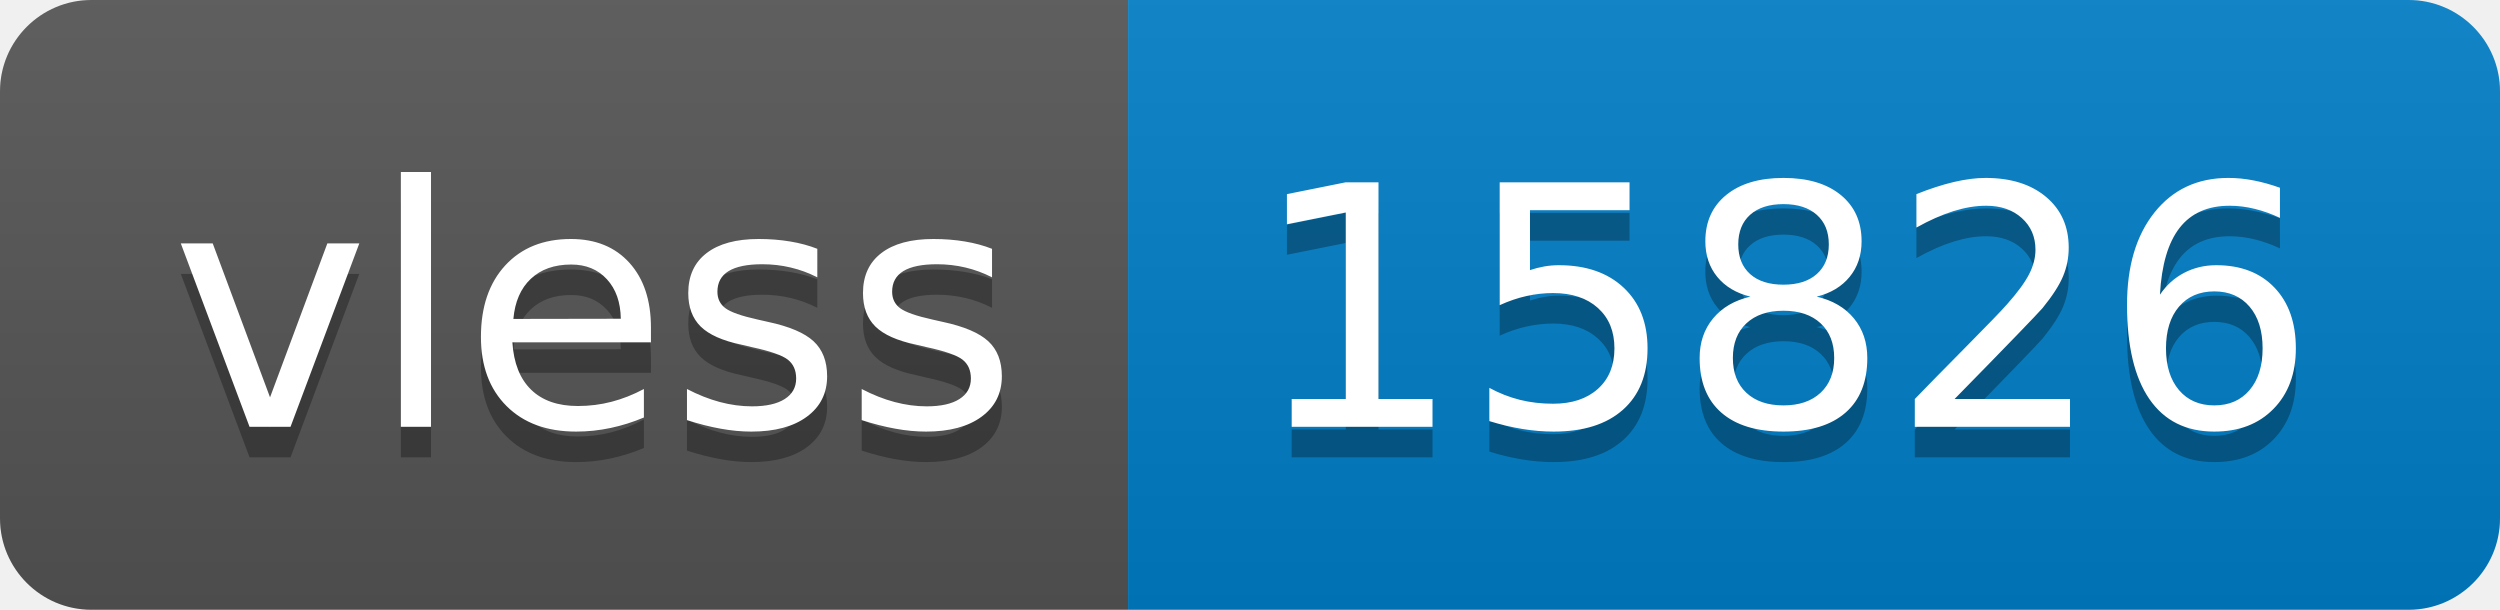
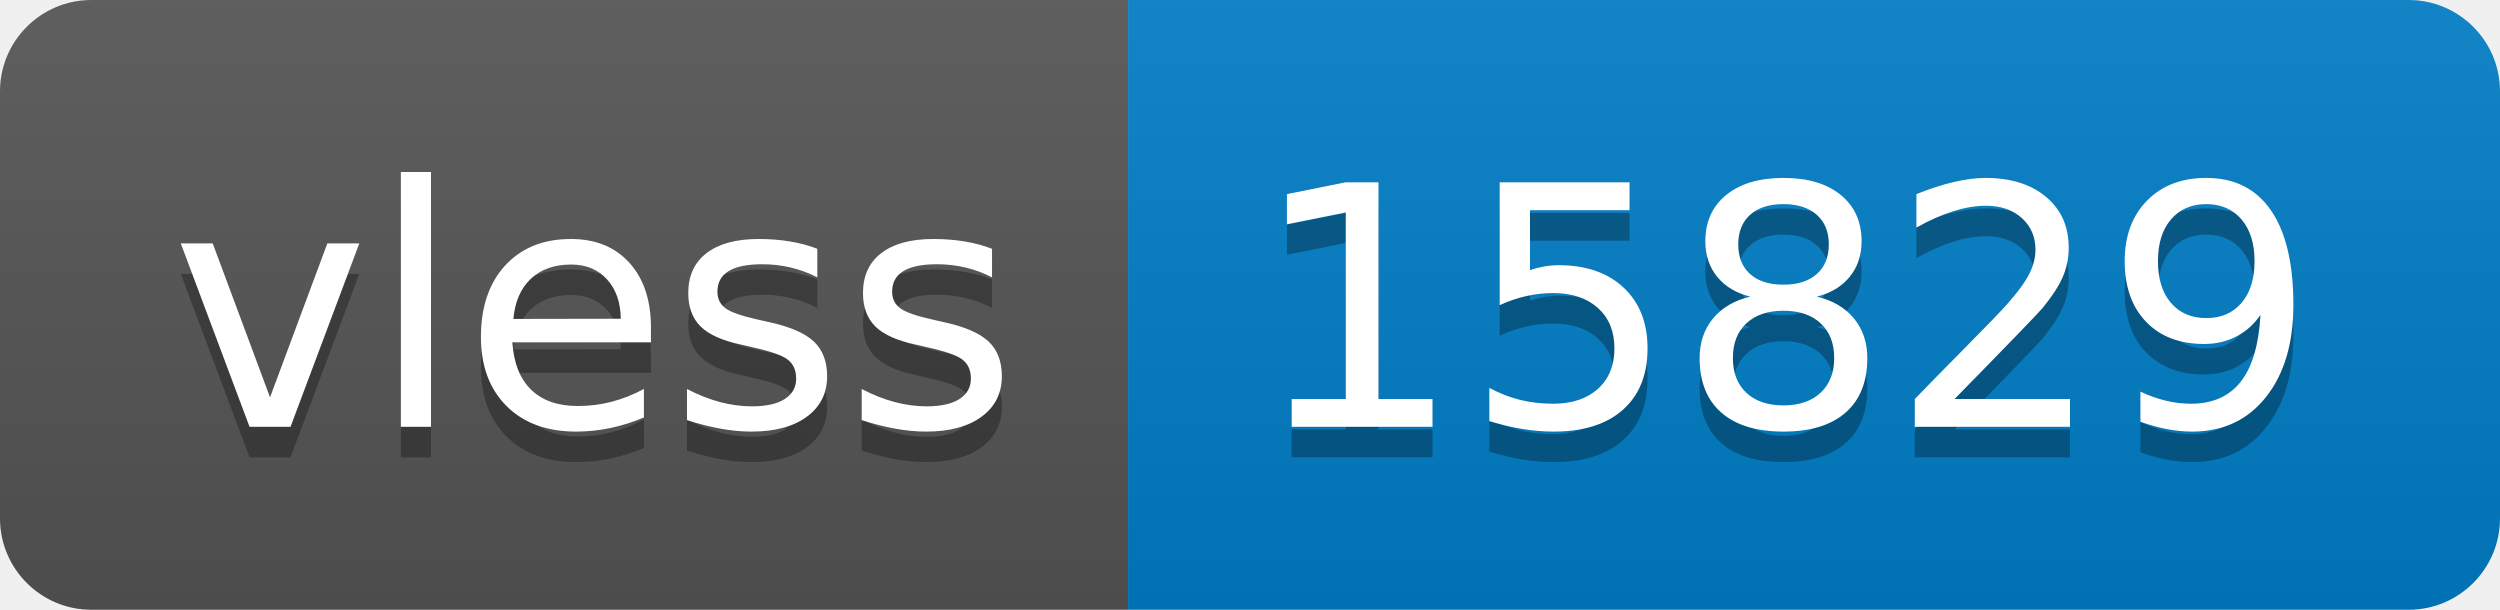
- <svg xmlns="http://www.w3.org/2000/svg" width="82" height="20" role="img" aria-label="vless: 15826">
+ <svg xmlns="http://www.w3.org/2000/svg" width="82" height="20" role="img" aria-label="vless: 15829">
  <linearGradient id="s" x2="0" y2="100%">
    <stop offset="0" stop-color="#bbb" stop-opacity=".1" />
    <stop offset="1" stop-opacity=".1" />
  </linearGradient>
  <clipPath id="r">
    <rect width="82" height="20" rx="3" fill="#fff" />
  </clipPath>
  <g clip-path="url(#r)">
    <rect width="37" height="20" fill="#555" />
    <rect x="37" width="45" height="20" fill="#007ec6" />
    <rect width="82" height="20" fill="url(#s)" />
  </g>
  <g fill="#fff" text-anchor="middle" font-family="Verdana,Geneva,DejaVu Sans,sans-serif" text-rendering="geometricPrecision" font-size="110">
    <text aria-hidden="true" x="195" y="150" fill="#010101" fill-opacity=".3" transform="scale(.1)" textLength="270">vless</text>
    <text x="195" y="140" transform="scale(.1)" fill="#fff" textLength="270">vless</text>
-     <text aria-hidden="true" x="585" y="150" fill="#010101" fill-opacity=".3" transform="scale(.1)" textLength="350">15826</text>
-     <text x="585" y="140" transform="scale(.1)" fill="#fff" textLength="350">15826</text>
+     <text aria-hidden="true" x="585" y="150" fill="#010101" fill-opacity=".3" transform="scale(.1)" textLength="350">15829</text>
+     <text x="585" y="140" transform="scale(.1)" fill="#fff" textLength="350">15829</text>
  </g>
</svg>
